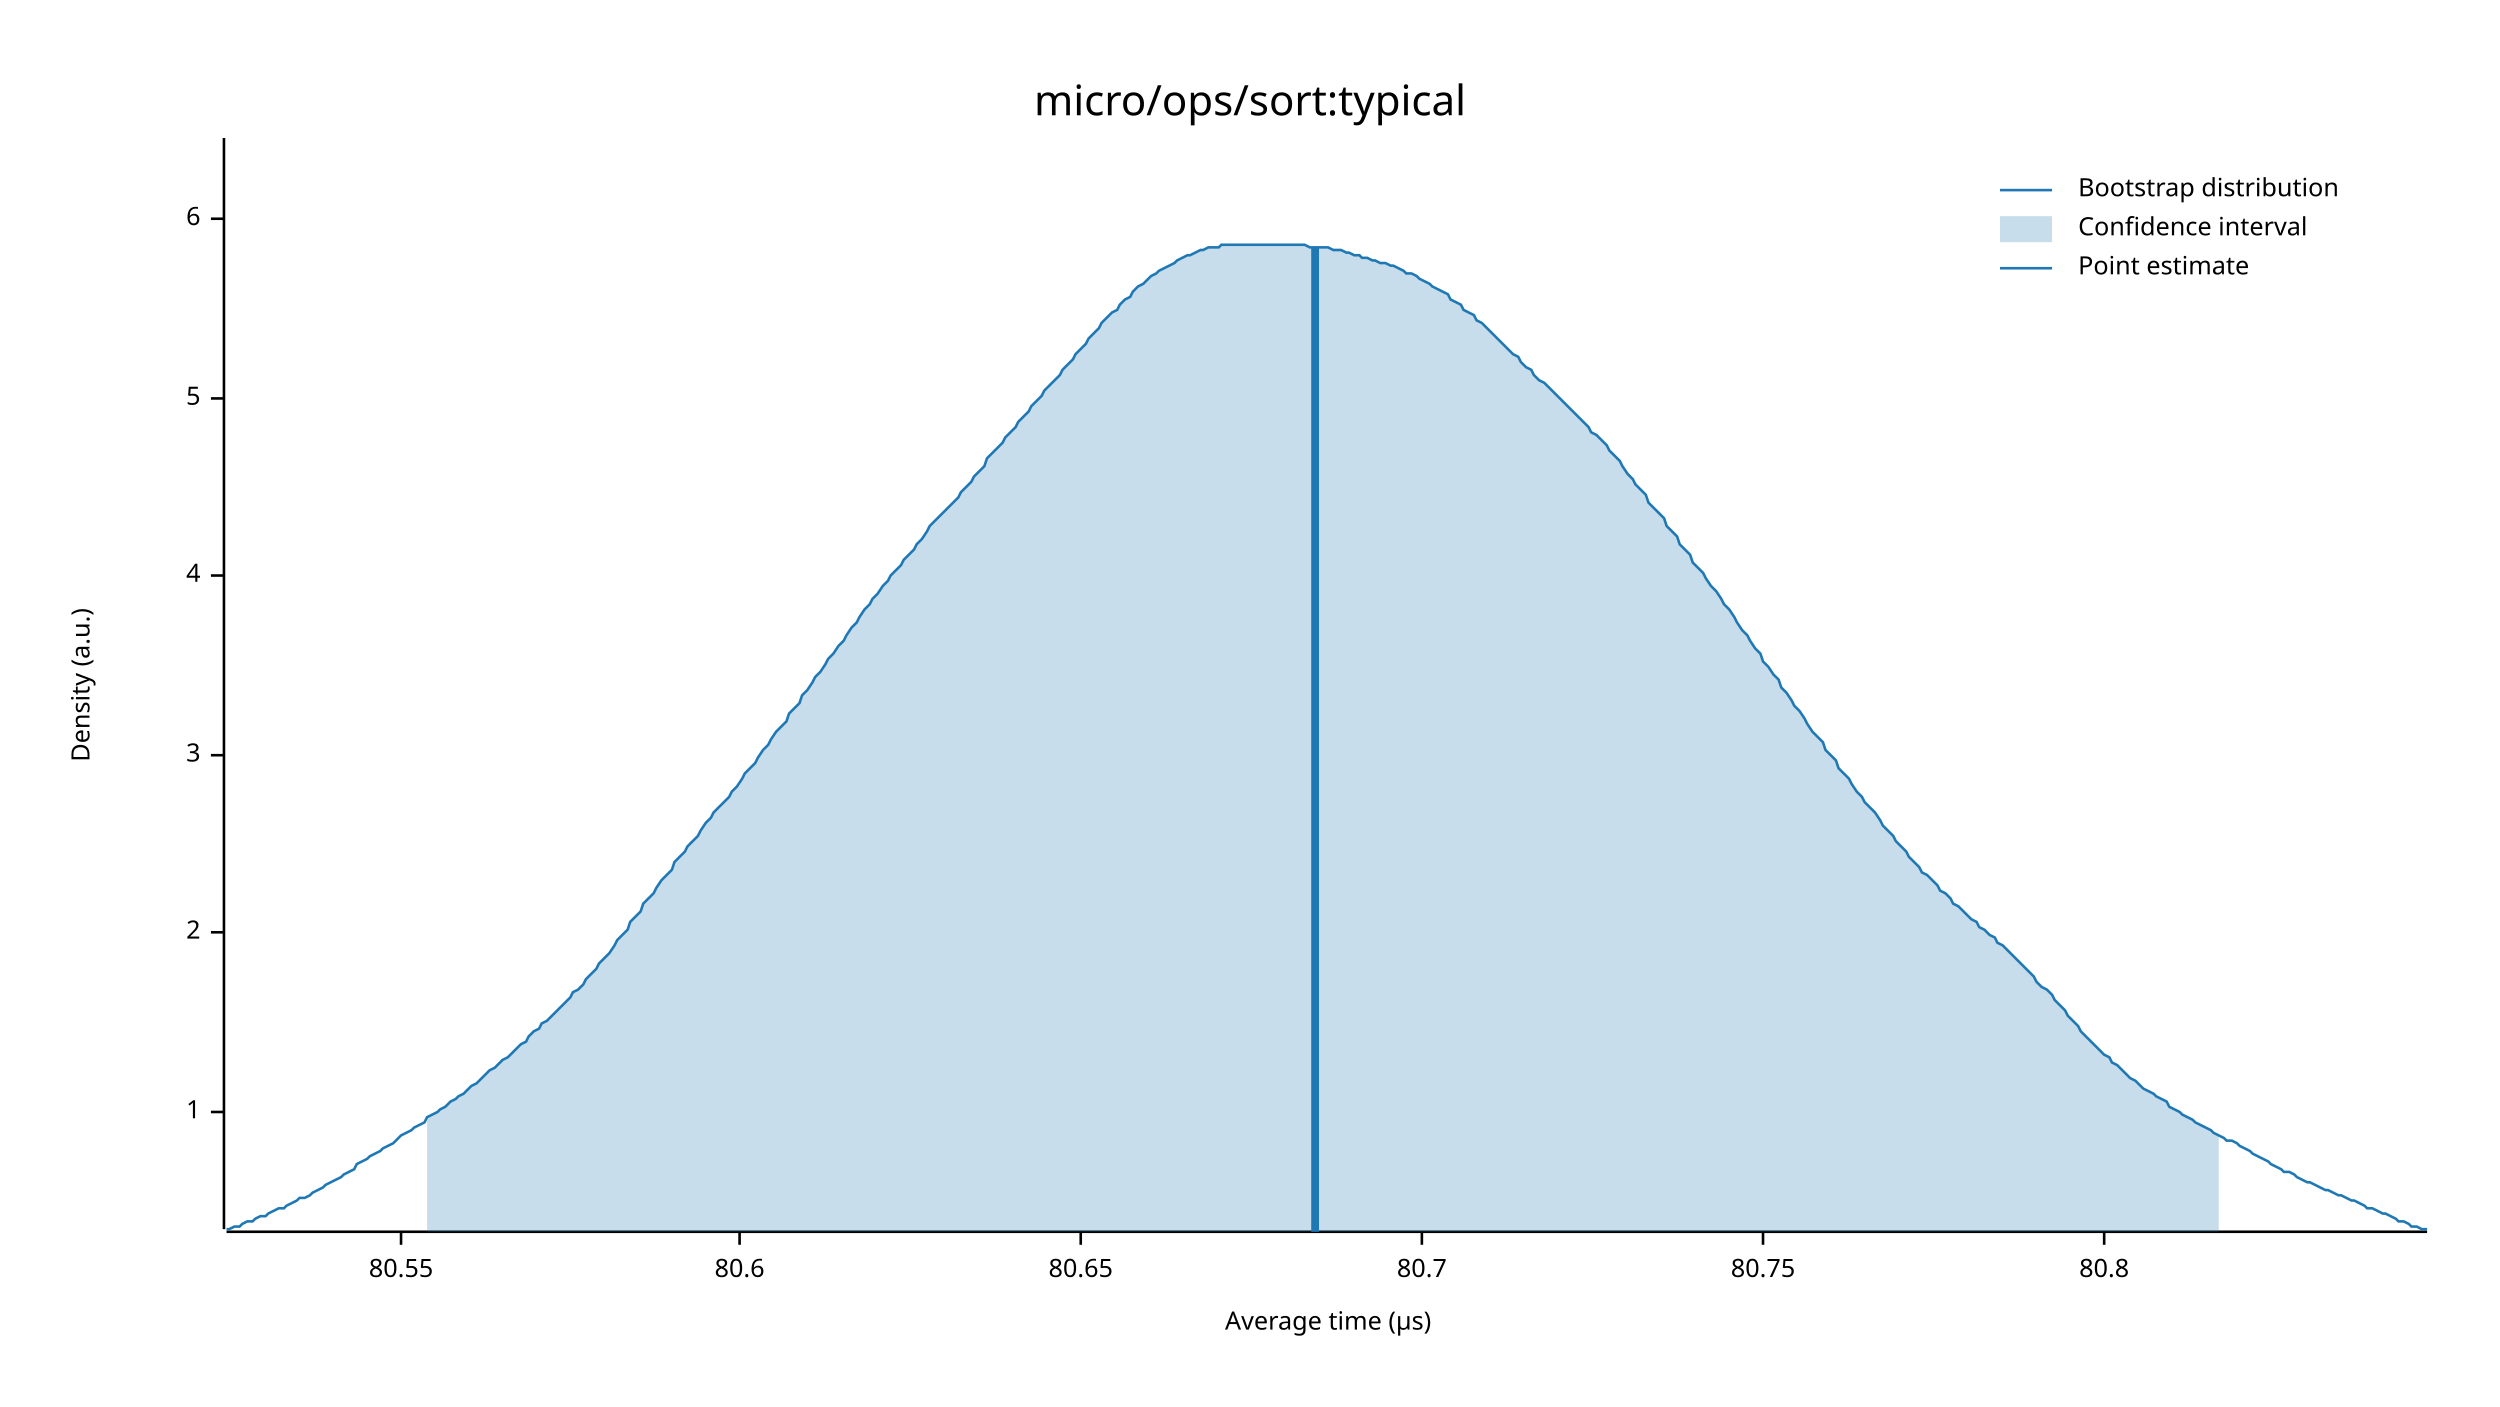
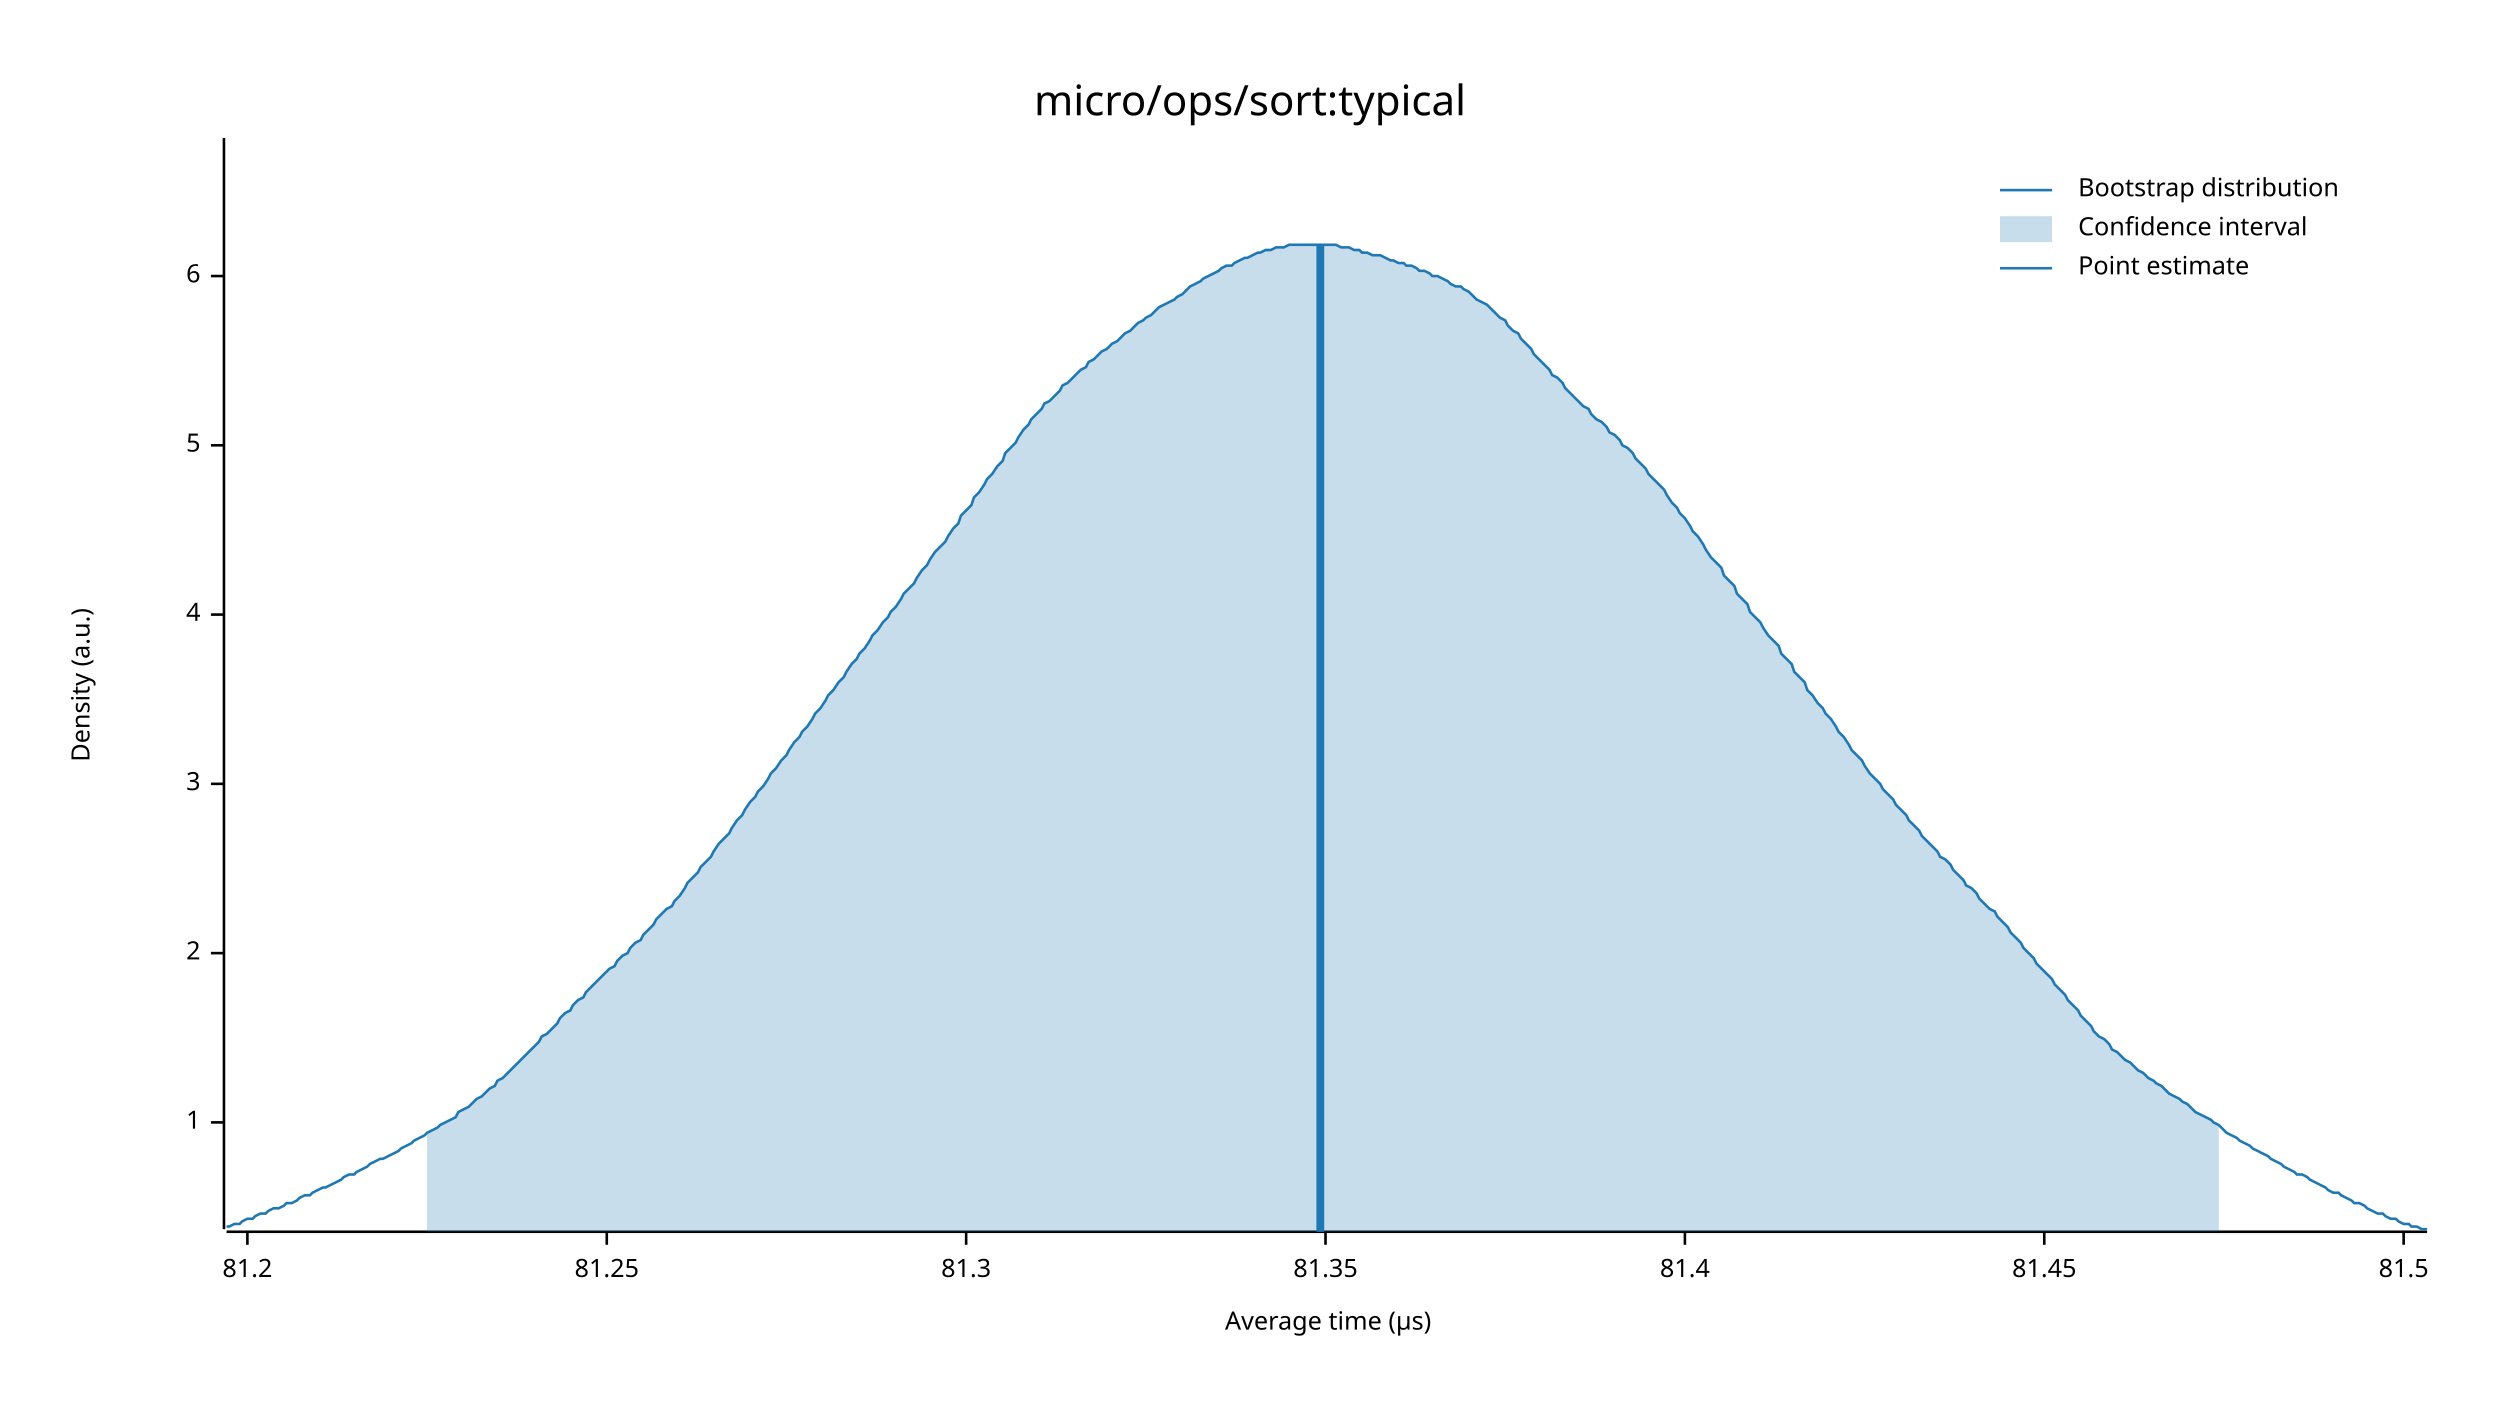
<svg xmlns="http://www.w3.org/2000/svg" width="960" height="540" viewBox="0 0 960 540">
  <text x="480" y="32" dy="0.76em" text-anchor="middle" font-family="sans-serif" font-size="16.129" opacity="1" fill="#000000">
micro/ops/sort:typical
</text>
  <text x="27" y="263" dy="0.76em" text-anchor="middle" font-family="sans-serif" font-size="9.677" opacity="1" fill="#000000" transform="rotate(270, 27, 263)">
Density (a.u.)
</text>
  <text x="510" y="513" dy="-0.5ex" text-anchor="middle" font-family="sans-serif" font-size="9.677" opacity="1" fill="#000000">
Average time (µs)
</text>
  <polyline fill="none" opacity="1" stroke="#000000" stroke-width="1" points="86,53 86,472 " />
-   <text x="77" y="427" dy="0.5ex" text-anchor="end" font-family="sans-serif" font-size="9.677" opacity="1" fill="#000000">
+   <text x="77" y="431" dy="0.5ex" text-anchor="end" font-family="sans-serif" font-size="9.677" opacity="1" fill="#000000">
1
</text>
-   <polyline fill="none" opacity="1" stroke="#000000" stroke-width="1" points="81,427 86,427 " />
-   <text x="77" y="358" dy="0.5ex" text-anchor="end" font-family="sans-serif" font-size="9.677" opacity="1" fill="#000000">
+   <polyline fill="none" opacity="1" stroke="#000000" stroke-width="1" points="81,431 86,431 " />
+   <text x="77" y="366" dy="0.5ex" text-anchor="end" font-family="sans-serif" font-size="9.677" opacity="1" fill="#000000">
2
</text>
-   <polyline fill="none" opacity="1" stroke="#000000" stroke-width="1" points="81,358 86,358 " />
-   <text x="77" y="290" dy="0.5ex" text-anchor="end" font-family="sans-serif" font-size="9.677" opacity="1" fill="#000000">
+   <polyline fill="none" opacity="1" stroke="#000000" stroke-width="1" points="81,366 86,366 " />
+   <text x="77" y="301" dy="0.5ex" text-anchor="end" font-family="sans-serif" font-size="9.677" opacity="1" fill="#000000">
3
</text>
-   <polyline fill="none" opacity="1" stroke="#000000" stroke-width="1" points="81,290 86,290 " />
-   <text x="77" y="221" dy="0.5ex" text-anchor="end" font-family="sans-serif" font-size="9.677" opacity="1" fill="#000000">
+   <polyline fill="none" opacity="1" stroke="#000000" stroke-width="1" points="81,301 86,301 " />
+   <text x="77" y="236" dy="0.5ex" text-anchor="end" font-family="sans-serif" font-size="9.677" opacity="1" fill="#000000">
4
</text>
-   <polyline fill="none" opacity="1" stroke="#000000" stroke-width="1" points="81,221 86,221 " />
-   <text x="77" y="153" dy="0.5ex" text-anchor="end" font-family="sans-serif" font-size="9.677" opacity="1" fill="#000000">
+   <polyline fill="none" opacity="1" stroke="#000000" stroke-width="1" points="81,236 86,236 " />
+   <text x="77" y="171" dy="0.5ex" text-anchor="end" font-family="sans-serif" font-size="9.677" opacity="1" fill="#000000">
5
</text>
-   <polyline fill="none" opacity="1" stroke="#000000" stroke-width="1" points="81,153 86,153 " />
-   <text x="77" y="84" dy="0.5ex" text-anchor="end" font-family="sans-serif" font-size="9.677" opacity="1" fill="#000000">
+   <polyline fill="none" opacity="1" stroke="#000000" stroke-width="1" points="81,171 86,171 " />
+   <text x="77" y="106" dy="0.5ex" text-anchor="end" font-family="sans-serif" font-size="9.677" opacity="1" fill="#000000">
6
</text>
-   <polyline fill="none" opacity="1" stroke="#000000" stroke-width="1" points="81,84 86,84 " />
+   <polyline fill="none" opacity="1" stroke="#000000" stroke-width="1" points="81,106 86,106 " />
  <polyline fill="none" opacity="1" stroke="#000000" stroke-width="1" points="87,473 932,473 " />
-   <text x="154" y="483" dy="0.76em" text-anchor="middle" font-family="sans-serif" font-size="9.677" opacity="1" fill="#000000">
- 80.55
+   <text x="95" y="483" dy="0.76em" text-anchor="middle" font-family="sans-serif" font-size="9.677" opacity="1" fill="#000000">
+ 81.2
</text>
-   <polyline fill="none" opacity="1" stroke="#000000" stroke-width="1" points="154,473 154,478 " />
-   <text x="284" y="483" dy="0.76em" text-anchor="middle" font-family="sans-serif" font-size="9.677" opacity="1" fill="#000000">
- 80.6
+   <polyline fill="none" opacity="1" stroke="#000000" stroke-width="1" points="95,473 95,478 " />
+   <text x="233" y="483" dy="0.76em" text-anchor="middle" font-family="sans-serif" font-size="9.677" opacity="1" fill="#000000">
+ 81.25
</text>
-   <polyline fill="none" opacity="1" stroke="#000000" stroke-width="1" points="284,473 284,478 " />
-   <text x="415" y="483" dy="0.76em" text-anchor="middle" font-family="sans-serif" font-size="9.677" opacity="1" fill="#000000">
- 80.65
+   <polyline fill="none" opacity="1" stroke="#000000" stroke-width="1" points="233,473 233,478 " />
+   <text x="371" y="483" dy="0.76em" text-anchor="middle" font-family="sans-serif" font-size="9.677" opacity="1" fill="#000000">
+ 81.3
</text>
-   <polyline fill="none" opacity="1" stroke="#000000" stroke-width="1" points="415,473 415,478 " />
-   <text x="546" y="483" dy="0.76em" text-anchor="middle" font-family="sans-serif" font-size="9.677" opacity="1" fill="#000000">
- 80.7
+   <polyline fill="none" opacity="1" stroke="#000000" stroke-width="1" points="371,473 371,478 " />
+   <text x="509" y="483" dy="0.76em" text-anchor="middle" font-family="sans-serif" font-size="9.677" opacity="1" fill="#000000">
+ 81.35
</text>
-   <polyline fill="none" opacity="1" stroke="#000000" stroke-width="1" points="546,473 546,478 " />
-   <text x="677" y="483" dy="0.76em" text-anchor="middle" font-family="sans-serif" font-size="9.677" opacity="1" fill="#000000">
- 80.75
+   <polyline fill="none" opacity="1" stroke="#000000" stroke-width="1" points="509,473 509,478 " />
+   <text x="647" y="483" dy="0.76em" text-anchor="middle" font-family="sans-serif" font-size="9.677" opacity="1" fill="#000000">
+ 81.4
</text>
-   <polyline fill="none" opacity="1" stroke="#000000" stroke-width="1" points="677,473 677,478 " />
-   <text x="808" y="483" dy="0.76em" text-anchor="middle" font-family="sans-serif" font-size="9.677" opacity="1" fill="#000000">
- 80.8
+   <polyline fill="none" opacity="1" stroke="#000000" stroke-width="1" points="647,473 647,478 " />
+   <text x="785" y="483" dy="0.76em" text-anchor="middle" font-family="sans-serif" font-size="9.677" opacity="1" fill="#000000">
+ 81.45
</text>
-   <polyline fill="none" opacity="1" stroke="#000000" stroke-width="1" points="808,473 808,478 " />
-   <polyline fill="none" opacity="1" stroke="#1F78B4" stroke-width="1" points="87,472 88,472 90,471 92,471 93,470 95,469 97,469 98,468 100,467 102,467 103,466 105,465 107,464 109,464 110,463 112,462 114,461 115,460 117,460 119,459 120,458 122,457 124,456 125,455 127,454 129,453 131,452 132,451 134,450 136,449 137,447 139,446 141,445 142,444 144,443 146,442 147,441 149,440 151,439 153,437 154,436 156,435 158,434 159,433 161,432 163,431 164,429 166,428 168,427 169,426 171,425 173,423 175,422 176,421 178,420 180,418 181,417 183,416 185,414 186,413 188,411 190,410 191,409 193,407 195,406 197,404 198,403 200,401 202,400 203,398 205,396 207,395 208,393 210,392 212,390 214,388 215,387 217,385 219,383 220,381 222,380 224,378 225,376 227,374 229,372 230,370 232,368 234,366 236,363 237,361 239,359 241,357 242,354 244,352 246,350 247,347 249,345 251,343 252,341 254,338 256,336 258,334 259,331 261,329 263,327 264,325 266,323 268,321 269,319 271,316 273,314 274,312 276,310 278,308 280,306 281,304 283,302 285,299 286,297 288,295 290,293 291,291 293,288 295,286 296,284 298,281 300,279 302,277 303,274 305,272 307,270 308,267 310,265 312,262 313,260 315,258 317,255 318,253 320,251 322,248 324,246 325,244 327,241 329,239 330,237 332,234 334,232 335,230 337,228 339,225 341,223 342,221 344,219 346,217 347,215 349,213 351,211 352,209 354,207 356,204 357,202 359,200 361,198 363,196 364,195 366,193 368,191 369,189 371,187 373,185 374,183 376,181 378,179 379,176 381,174 383,172 385,170 386,168 388,166 390,164 391,162 393,160 395,158 396,156 398,154 400,152 401,150 403,148 405,146 407,144 408,142 410,140 412,138 413,136 415,134 417,132 418,130 420,128 422,126 423,124 425,122 427,120 429,119 430,117 432,115 434,114 435,112 437,110 439,109 440,108 442,106 444,105 445,104 447,103 449,102 451,101 452,100 454,99 456,98 457,98 459,97 461,96 462,96 464,95 466,95 468,95 469,94 471,94 473,94 474,94 476,94 478,94 479,94 481,94 483,94 484,94 486,94 488,94 490,94 491,94 493,94 495,94 496,94 498,94 500,94 501,94 503,95 505,95 506,95 508,95 510,95 512,96 513,96 515,96 517,97 518,97 520,98 522,98 523,99 525,99 527,100 528,100 530,101 532,101 534,102 535,102 537,103 539,104 540,105 542,105 544,106 545,107 547,108 549,109 550,110 552,111 554,112 556,113 557,115 559,116 561,117 562,119 564,120 566,121 567,123 569,124 571,126 573,128 574,129 576,131 578,133 579,134 581,136 583,137 584,139 586,141 588,142 589,144 591,146 593,147 595,149 596,150 598,152 600,154 601,155 603,157 605,159 606,160 608,162 610,164 611,166 613,167 615,169 617,171 618,173 620,175 622,177 623,179 625,182 627,184 628,186 630,188 632,190 633,193 635,195 637,197 639,199 640,202 642,204 644,206 645,209 647,211 649,213 650,216 652,218 654,220 655,222 657,225 659,227 661,230 662,232 664,234 666,237 667,239 669,242 671,244 672,246 674,249 676,251 677,254 679,256 681,259 683,261 684,264 686,266 688,269 689,271 691,273 693,276 694,278 696,281 698,283 700,285 701,288 703,290 705,292 706,295 708,297 710,299 711,301 713,304 715,306 716,308 718,310 720,312 722,315 723,317 725,319 727,321 728,323 730,325 732,327 733,329 735,331 737,333 738,335 740,336 742,338 744,340 745,342 747,343 749,345 750,347 752,348 754,350 755,351 757,353 759,354 760,356 762,357 764,359 766,360 767,362 769,363 771,365 772,366 774,368 776,370 777,371 779,373 781,375 782,377 784,379 786,380 788,382 789,384 791,386 793,388 794,390 796,392 798,394 799,396 801,398 803,400 804,401 806,403 808,405 810,406 811,408 813,409 815,411 816,412 818,414 820,415 821,416 823,418 825,419 827,420 828,421 830,422 832,423 833,425 835,426 837,427 838,428 840,429 842,430 843,431 845,432 847,433 849,434 850,435 852,436 854,437 855,438 857,438 859,439 860,440 862,441 864,442 865,443 867,444 869,445 871,446 872,447 874,448 876,449 877,450 879,450 881,451 882,452 884,453 886,454 887,454 889,455 891,456 893,457 894,457 896,458 898,459 899,459 901,460 903,461 904,461 906,462 908,463 909,464 911,464 913,465 915,466 916,466 918,467 920,468 921,469 923,469 925,470 926,471 928,471 930,472 932,472 " />
-   <polygon opacity="0.25" fill="#1F78B4" points="164,429 166,428 168,427 169,426 171,425 173,423 175,422 176,421 178,420 180,418 181,417 183,416 185,414 186,413 188,411 190,410 191,409 193,407 195,406 197,404 198,403 200,401 202,400 203,398 205,396 207,395 208,393 210,392 212,390 214,388 215,387 217,385 219,383 220,381 222,380 224,378 225,376 227,374 229,372 230,370 232,368 234,366 236,363 237,361 239,359 241,357 242,354 244,352 246,350 247,347 249,345 251,343 252,341 254,338 256,336 258,334 259,331 261,329 263,327 264,325 266,323 268,321 269,319 271,316 273,314 274,312 276,310 278,308 280,306 281,304 283,302 285,299 286,297 288,295 290,293 291,291 293,288 295,286 296,284 298,281 300,279 302,277 303,274 305,272 307,270 308,267 310,265 312,262 313,260 315,258 317,255 318,253 320,251 322,248 324,246 325,244 327,241 329,239 330,237 332,234 334,232 335,230 337,228 339,225 341,223 342,221 344,219 346,217 347,215 349,213 351,211 352,209 354,207 356,204 357,202 359,200 361,198 363,196 364,195 366,193 368,191 369,189 371,187 373,185 374,183 376,181 378,179 379,176 381,174 383,172 385,170 386,168 388,166 390,164 391,162 393,160 395,158 396,156 398,154 400,152 401,150 403,148 405,146 407,144 408,142 410,140 412,138 413,136 415,134 417,132 418,130 420,128 422,126 423,124 425,122 427,120 429,119 430,117 432,115 434,114 435,112 437,110 439,109 440,108 442,106 444,105 445,104 447,103 449,102 451,101 452,100 454,99 456,98 457,98 459,97 461,96 462,96 464,95 466,95 468,95 469,94 471,94 473,94 474,94 476,94 478,94 479,94 481,94 483,94 484,94 486,94 488,94 490,94 491,94 493,94 495,94 496,94 498,94 500,94 501,94 503,95 505,95 506,95 508,95 510,95 512,96 513,96 515,96 517,97 518,97 520,98 522,98 523,99 525,99 527,100 528,100 530,101 532,101 534,102 535,102 537,103 539,104 540,105 542,105 544,106 545,107 547,108 549,109 550,110 552,111 554,112 556,113 557,115 559,116 561,117 562,119 564,120 566,121 567,123 569,124 571,126 573,128 574,129 576,131 578,133 579,134 581,136 583,137 584,139 586,141 588,142 589,144 591,146 593,147 595,149 596,150 598,152 600,154 601,155 603,157 605,159 606,160 608,162 610,164 611,166 613,167 615,169 617,171 618,173 620,175 622,177 623,179 625,182 627,184 628,186 630,188 632,190 633,193 635,195 637,197 639,199 640,202 642,204 644,206 645,209 647,211 649,213 650,216 652,218 654,220 655,222 657,225 659,227 661,230 662,232 664,234 666,237 667,239 669,242 671,244 672,246 674,249 676,251 677,254 679,256 681,259 683,261 684,264 686,266 688,269 689,271 691,273 693,276 694,278 696,281 698,283 700,285 701,288 703,290 705,292 706,295 708,297 710,299 711,301 713,304 715,306 716,308 718,310 720,312 722,315 723,317 725,319 727,321 728,323 730,325 732,327 733,329 735,331 737,333 738,335 740,336 742,338 744,340 745,342 747,343 749,345 750,347 752,348 754,350 755,351 757,353 759,354 760,356 762,357 764,359 766,360 767,362 769,363 771,365 772,366 774,368 776,370 777,371 779,373 781,375 782,377 784,379 786,380 788,382 789,384 791,386 793,388 794,390 796,392 798,394 799,396 801,398 803,400 804,401 806,403 808,405 810,406 811,408 813,409 815,411 816,412 818,414 820,415 821,416 823,418 825,419 827,420 828,421 830,422 832,423 833,425 835,426 837,427 838,428 840,429 842,430 843,431 845,432 847,433 849,434 850,435 852,436 852,473 164,473 " />
-   <polyline fill="none" opacity="1" stroke="#1F78B4" stroke-width="3" points="505,473 505,95 " />
+   <polyline fill="none" opacity="1" stroke="#000000" stroke-width="1" points="785,473 785,478 " />
+   <text x="923" y="483" dy="0.76em" text-anchor="middle" font-family="sans-serif" font-size="9.677" opacity="1" fill="#000000">
+ 81.5
+ </text>
+   <polyline fill="none" opacity="1" stroke="#000000" stroke-width="1" points="923,473 923,478 " />
+   <polyline fill="none" opacity="1" stroke="#1F78B4" stroke-width="1" points="87,471 88,471 90,470 92,470 93,469 95,468 97,468 98,467 100,466 102,466 103,465 105,464 107,464 109,463 110,462 112,462 114,461 115,460 117,459 119,459 120,458 122,457 124,456 125,456 127,455 129,454 131,453 132,452 134,451 136,451 137,450 139,449 141,448 142,447 144,446 146,445 147,445 149,444 151,443 153,442 154,441 156,440 158,439 159,438 161,437 163,436 164,435 166,434 168,433 169,432 171,431 173,430 175,429 176,427 178,426 180,425 181,424 183,422 185,421 186,420 188,418 190,417 191,415 193,414 195,412 197,410 198,409 200,407 202,405 203,404 205,402 207,400 208,398 210,397 212,395 214,393 215,391 217,389 219,388 220,386 222,384 224,383 225,381 227,379 229,377 230,376 232,374 234,372 236,371 237,369 239,367 241,366 242,364 244,362 246,361 247,359 249,357 251,355 252,353 254,351 256,349 258,348 259,346 261,344 263,341 264,339 266,337 268,335 269,333 271,331 273,329 274,327 276,324 278,322 280,320 281,318 283,315 285,313 286,311 288,308 290,306 291,304 293,302 295,299 296,297 298,295 300,292 302,290 303,288 305,285 307,283 308,281 310,279 312,276 313,274 315,272 317,269 318,267 320,265 322,262 324,260 325,258 327,255 329,253 330,251 332,249 334,246 335,244 337,242 339,239 341,237 342,235 344,233 346,230 347,228 349,226 351,224 352,222 354,219 356,217 357,215 359,212 361,210 363,208 364,206 366,203 368,201 369,198 371,196 373,194 374,191 376,189 378,186 379,184 381,182 383,179 385,177 386,174 388,172 390,170 391,168 393,165 395,163 396,161 398,159 400,157 401,155 403,154 405,152 407,150 408,148 410,147 412,145 413,144 415,142 417,141 418,139 420,138 422,136 423,135 425,134 427,132 429,131 430,130 432,128 434,127 435,126 437,124 439,123 440,122 442,121 444,119 445,118 447,117 449,116 451,115 452,114 454,113 456,111 457,110 459,109 461,108 462,107 464,106 466,105 468,104 469,103 471,102 473,102 474,101 476,100 478,99 479,99 481,98 483,97 484,97 486,96 488,96 490,95 491,95 493,95 495,94 496,94 498,94 500,94 501,94 503,94 505,94 506,94 508,94 510,94 512,94 513,94 515,95 517,95 518,95 520,96 522,96 523,97 525,97 527,98 528,98 530,98 532,99 534,100 535,100 537,101 539,101 540,102 542,102 544,103 545,104 547,104 549,105 550,106 552,106 554,107 556,108 557,109 559,110 561,110 562,111 564,112 566,114 567,115 569,116 571,117 573,119 574,120 576,122 578,123 579,125 581,127 583,128 584,130 586,132 588,134 589,136 591,138 593,140 595,142 596,144 598,145 600,147 601,149 603,151 605,153 606,154 608,156 610,157 611,159 613,161 615,162 617,164 618,166 620,167 622,169 623,171 625,172 627,174 628,176 630,178 632,180 633,182 635,184 637,186 639,188 640,190 642,193 644,195 645,197 647,199 649,202 650,204 652,206 654,209 655,211 657,214 659,216 661,218 662,221 664,223 666,225 667,228 669,230 671,232 672,235 674,237 676,239 677,241 679,244 681,246 683,248 684,251 686,253 688,255 689,258 691,260 693,262 694,265 696,267 698,270 700,272 701,274 703,276 705,279 706,281 708,283 710,286 711,288 713,290 715,292 716,294 718,297 720,299 722,301 723,303 725,305 727,307 728,309 730,311 732,313 733,315 735,317 737,319 738,321 740,323 742,325 744,327 745,329 747,330 749,332 750,334 752,336 754,338 755,340 757,341 759,343 760,345 762,347 764,349 766,350 767,352 769,354 771,356 772,358 774,360 776,362 777,364 779,366 781,368 782,370 784,372 786,374 788,376 789,378 791,380 793,382 794,384 796,386 798,388 799,390 801,392 803,394 804,396 806,398 808,399 810,401 811,403 813,404 815,406 816,407 818,408 820,410 821,411 823,412 825,414 827,415 828,416 830,417 832,419 833,420 835,421 837,422 838,423 840,424 842,426 843,427 845,428 847,429 849,430 850,431 852,432 854,434 855,435 857,436 859,437 860,438 862,439 864,440 865,441 867,442 869,443 871,444 872,445 874,446 876,447 877,448 879,449 881,450 882,451 884,451 886,452 887,453 889,454 891,455 893,456 894,457 896,458 898,458 899,459 901,460 903,461 904,462 906,462 908,463 909,464 911,465 913,466 915,466 916,467 918,468 920,468 921,469 923,470 925,470 926,471 928,471 930,472 932,472 " />
+   <polygon opacity="0.25" fill="#1F78B4" points="164,435 166,434 168,433 169,432 171,431 173,430 175,429 176,427 178,426 180,425 181,424 183,422 185,421 186,420 188,418 190,417 191,415 193,414 195,412 197,410 198,409 200,407 202,405 203,404 205,402 207,400 208,398 210,397 212,395 214,393 215,391 217,389 219,388 220,386 222,384 224,383 225,381 227,379 229,377 230,376 232,374 234,372 236,371 237,369 239,367 241,366 242,364 244,362 246,361 247,359 249,357 251,355 252,353 254,351 256,349 258,348 259,346 261,344 263,341 264,339 266,337 268,335 269,333 271,331 273,329 274,327 276,324 278,322 280,320 281,318 283,315 285,313 286,311 288,308 290,306 291,304 293,302 295,299 296,297 298,295 300,292 302,290 303,288 305,285 307,283 308,281 310,279 312,276 313,274 315,272 317,269 318,267 320,265 322,262 324,260 325,258 327,255 329,253 330,251 332,249 334,246 335,244 337,242 339,239 341,237 342,235 344,233 346,230 347,228 349,226 351,224 352,222 354,219 356,217 357,215 359,212 361,210 363,208 364,206 366,203 368,201 369,198 371,196 373,194 374,191 376,189 378,186 379,184 381,182 383,179 385,177 386,174 388,172 390,170 391,168 393,165 395,163 396,161 398,159 400,157 401,155 403,154 405,152 407,150 408,148 410,147 412,145 413,144 415,142 417,141 418,139 420,138 422,136 423,135 425,134 427,132 429,131 430,130 432,128 434,127 435,126 437,124 439,123 440,122 442,121 444,119 445,118 447,117 449,116 451,115 452,114 454,113 456,111 457,110 459,109 461,108 462,107 464,106 466,105 468,104 469,103 471,102 473,102 474,101 476,100 478,99 479,99 481,98 483,97 484,97 486,96 488,96 490,95 491,95 493,95 495,94 496,94 498,94 500,94 501,94 503,94 505,94 506,94 508,94 510,94 512,94 513,94 515,95 517,95 518,95 520,96 522,96 523,97 525,97 527,98 528,98 530,98 532,99 534,100 535,100 537,101 539,101 540,102 542,102 544,103 545,104 547,104 549,105 550,106 552,106 554,107 556,108 557,109 559,110 561,110 562,111 564,112 566,114 567,115 569,116 571,117 573,119 574,120 576,122 578,123 579,125 581,127 583,128 584,130 586,132 588,134 589,136 591,138 593,140 595,142 596,144 598,145 600,147 601,149 603,151 605,153 606,154 608,156 610,157 611,159 613,161 615,162 617,164 618,166 620,167 622,169 623,171 625,172 627,174 628,176 630,178 632,180 633,182 635,184 637,186 639,188 640,190 642,193 644,195 645,197 647,199 649,202 650,204 652,206 654,209 655,211 657,214 659,216 661,218 662,221 664,223 666,225 667,228 669,230 671,232 672,235 674,237 676,239 677,241 679,244 681,246 683,248 684,251 686,253 688,255 689,258 691,260 693,262 694,265 696,267 698,270 700,272 701,274 703,276 705,279 706,281 708,283 710,286 711,288 713,290 715,292 716,294 718,297 720,299 722,301 723,303 725,305 727,307 728,309 730,311 732,313 733,315 735,317 737,319 738,321 740,323 742,325 744,327 745,329 747,330 749,332 750,334 752,336 754,338 755,340 757,341 759,343 760,345 762,347 764,349 766,350 767,352 769,354 771,356 772,358 774,360 776,362 777,364 779,366 781,368 782,370 784,372 786,374 788,376 789,378 791,380 793,382 794,384 796,386 798,388 799,390 801,392 803,394 804,396 806,398 808,399 810,401 811,403 813,404 815,406 816,407 818,408 820,410 821,411 823,412 825,414 827,415 828,416 830,417 832,419 833,420 835,421 837,422 838,423 840,424 842,426 843,427 845,428 847,429 849,430 850,431 852,432 852,473 164,473 " />
+   <polyline fill="none" opacity="1" stroke="#1F78B4" stroke-width="3" points="507,473 507,94 " />
  <text x="798" y="68" dy="0.76em" text-anchor="start" font-family="sans-serif" font-size="9.677" opacity="1" fill="#000000">
Bootstrap distribution
</text>
  <text x="798" y="83" dy="0.76em" text-anchor="start" font-family="sans-serif" font-size="9.677" opacity="1" fill="#000000">
Confidence interval
</text>
  <text x="798" y="98" dy="0.76em" text-anchor="start" font-family="sans-serif" font-size="9.677" opacity="1" fill="#000000">
Point estimate
</text>
  <polyline fill="none" opacity="1" stroke="#1F78B4" stroke-width="1" points="768,73 788,73 " />
  <rect x="768" y="83" width="20" height="10" opacity="0.25" fill="#1F78B4" stroke="none" />
  <polyline fill="none" opacity="1" stroke="#1F78B4" stroke-width="1" points="768,103 788,103 " />
</svg>
